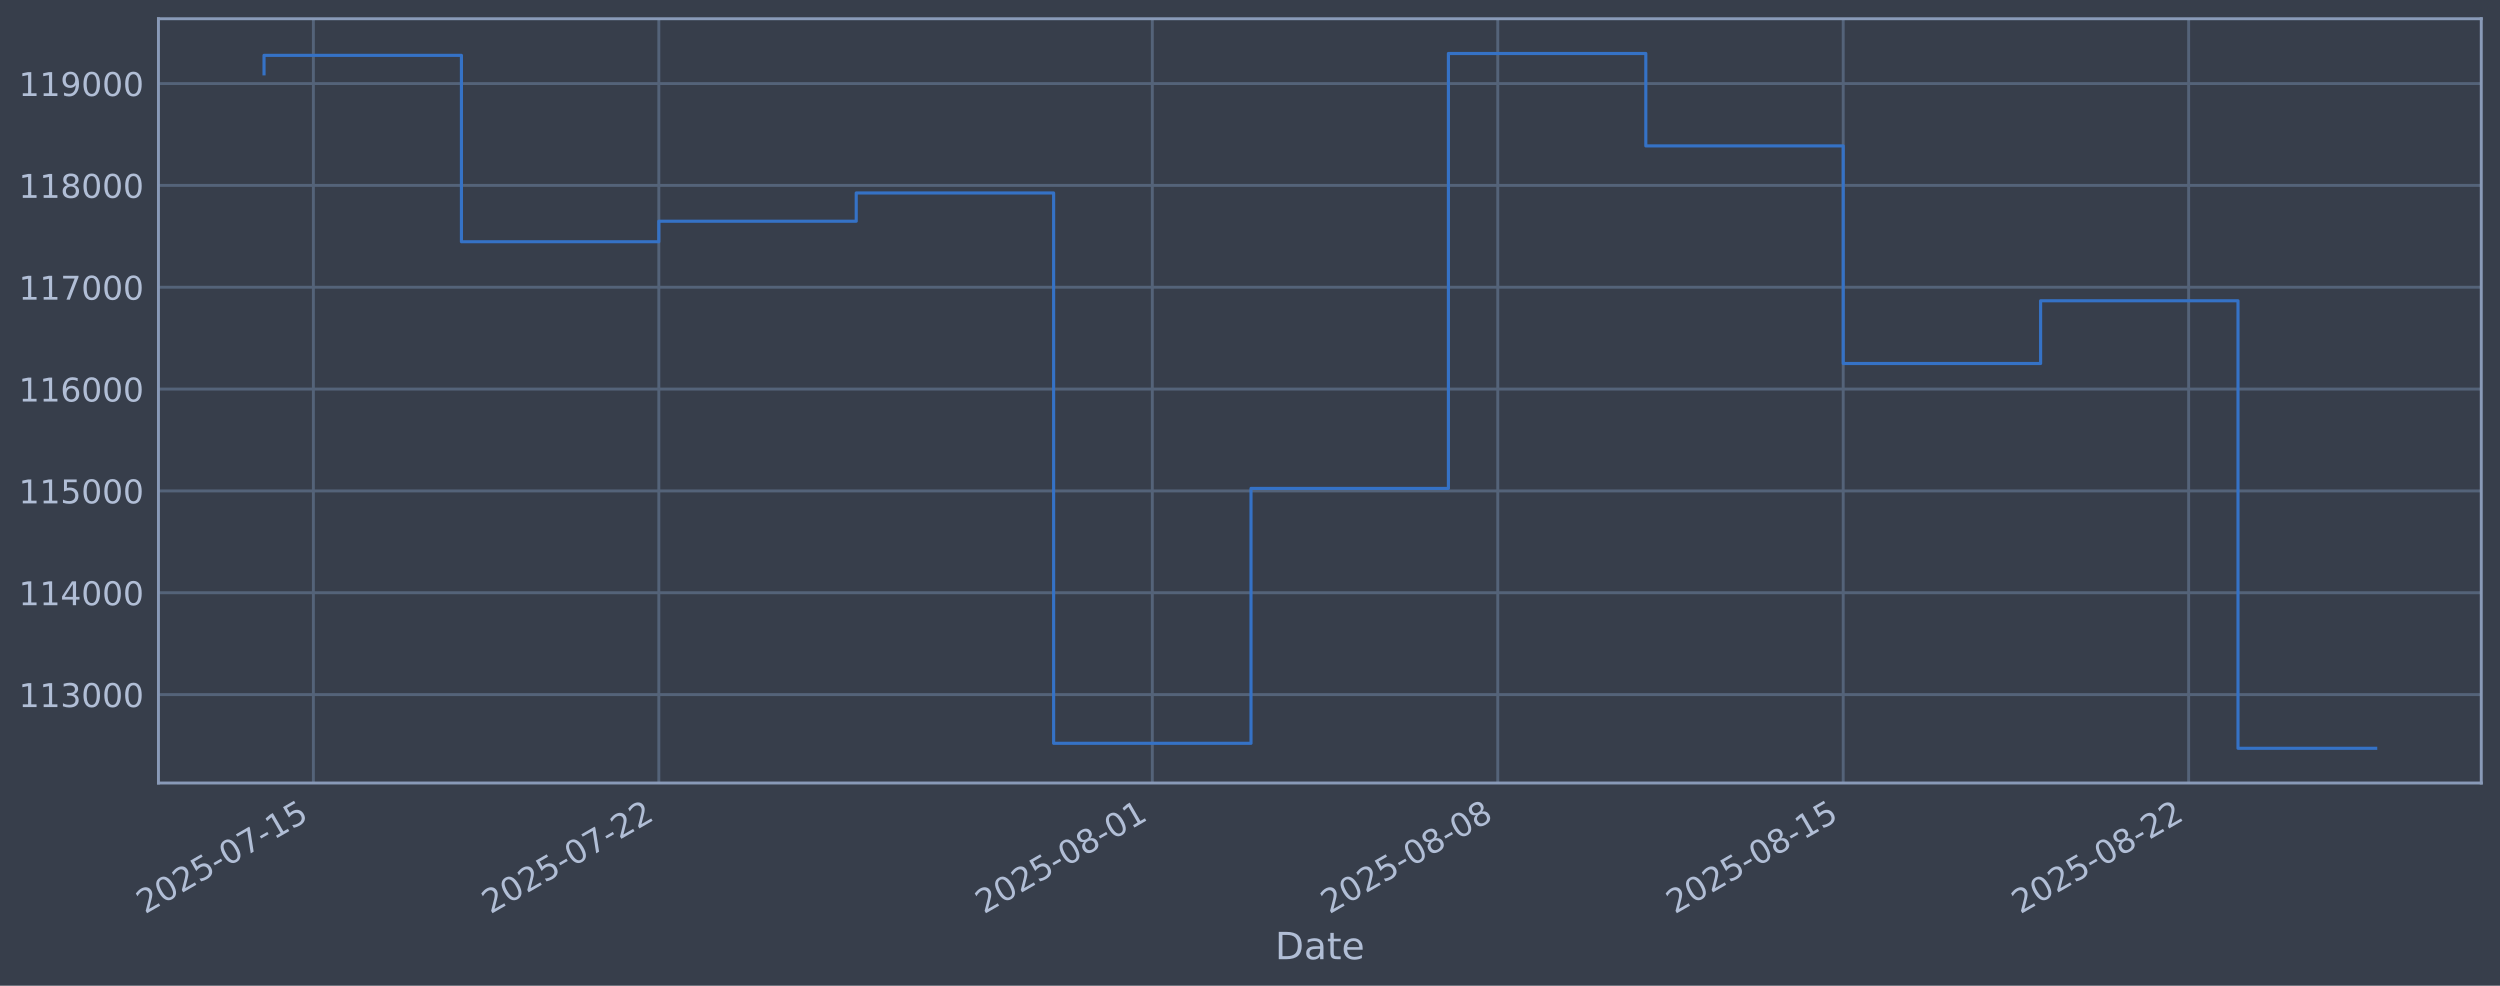
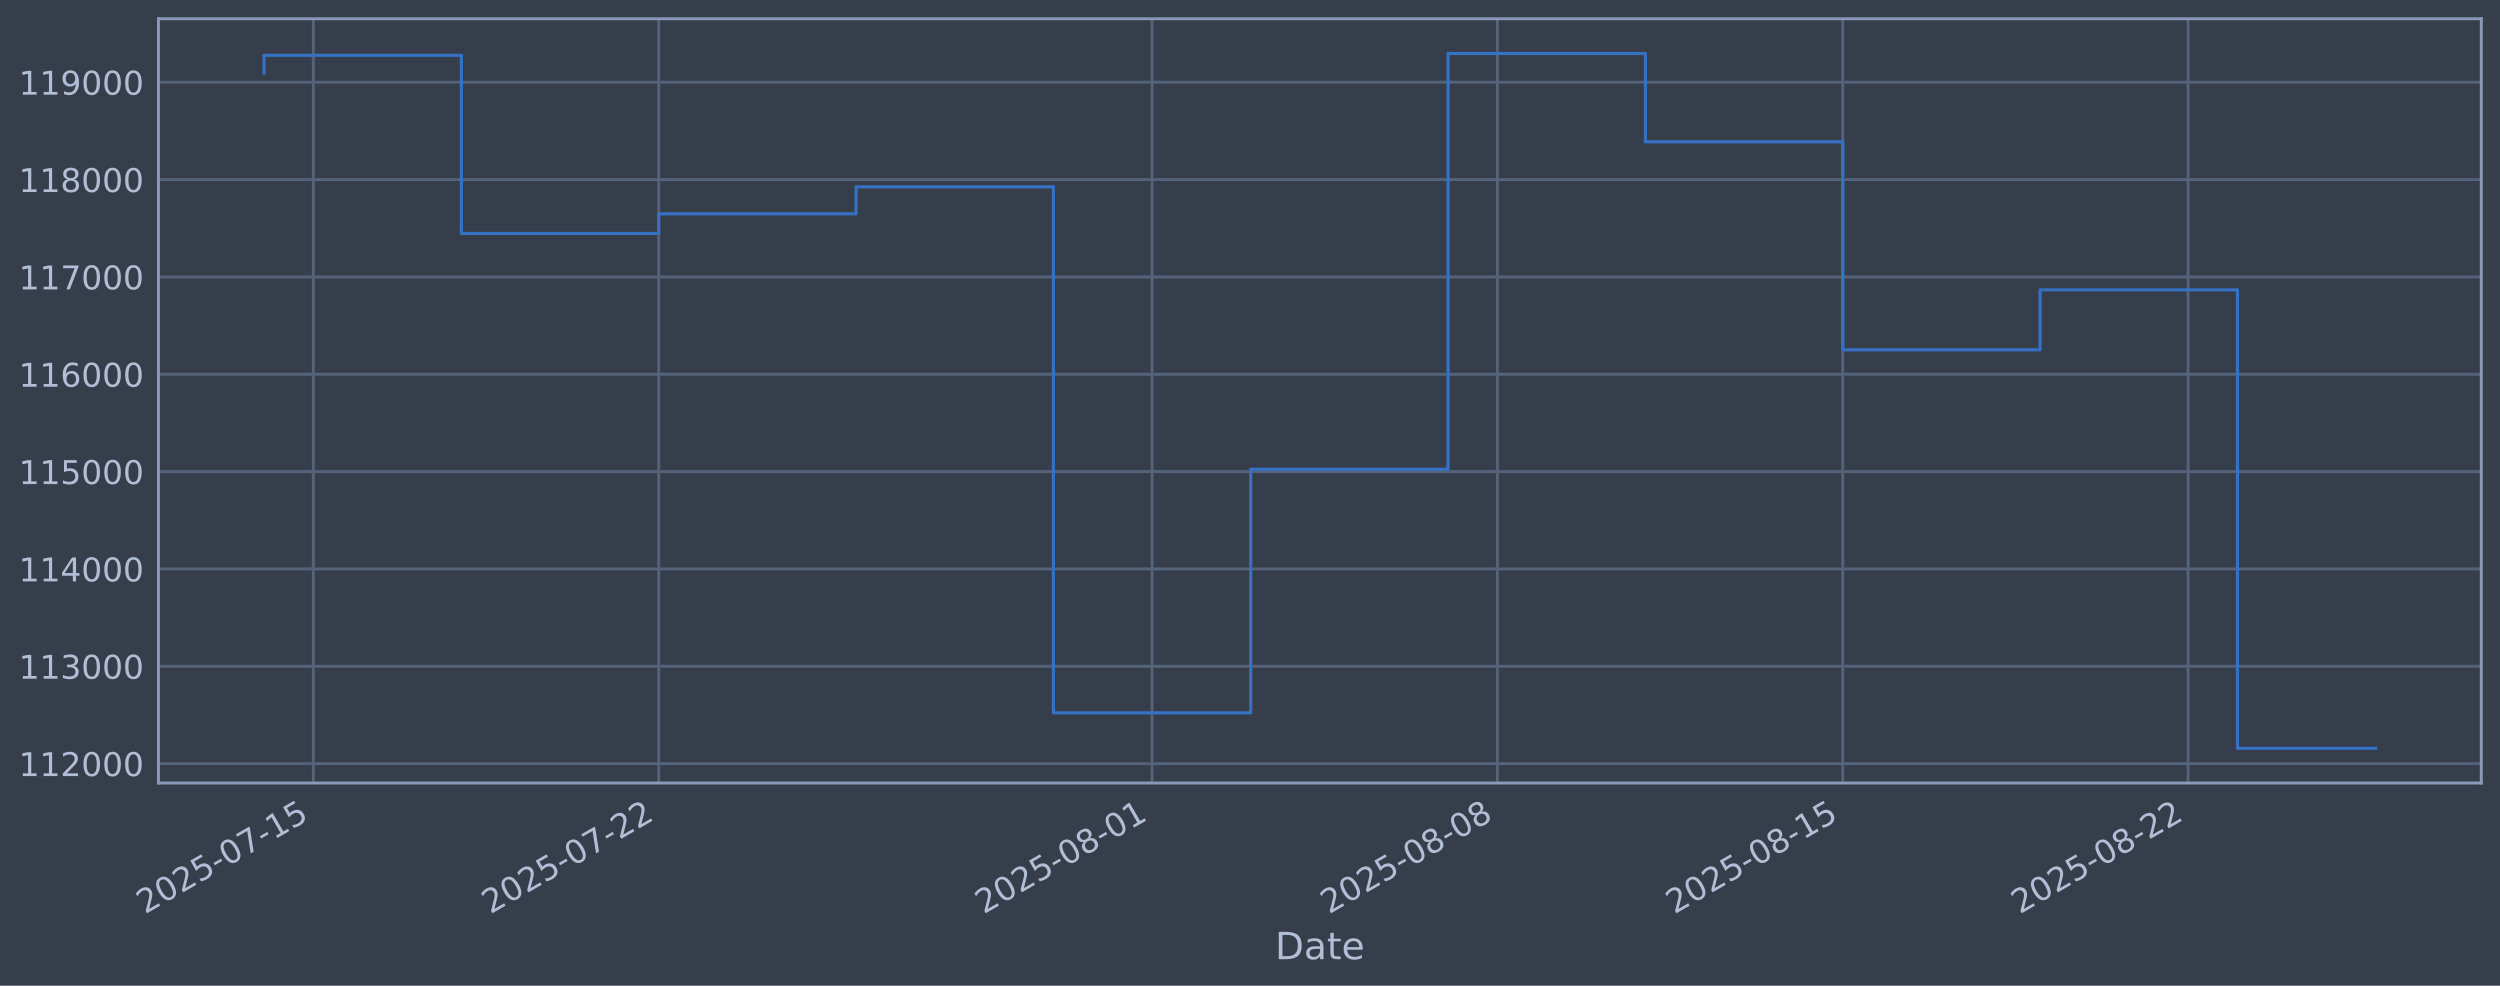
<svg xmlns="http://www.w3.org/2000/svg" xmlns:xlink="http://www.w3.org/1999/xlink" width="960.9pt" height="378.87pt" viewBox="0 0 960.9 378.87" version="1.1">
  <defs>
    <style type="text/css">*{stroke-linejoin: round; stroke-linecap: butt}</style>
  </defs>
  <g id="figure_1">
    <g id="patch_1">
      <path d="M 0 378.87  L 960.9 378.87  L 960.9 0  L 0 0  z " style="fill: #373e4b" />
    </g>
    <g id="axes_1">
      <g id="patch_2">
        <path d="M 60.901 300.96  L 953.701 300.96  L 953.701 7.2  L 60.901 7.2  z " style="fill: #373e4b" />
      </g>
      <g id="matplotlib.axis_1">
        <g id="xtick_1">
          <g id="line2d_1">
-             <path d="M 120.45 300.96  L 120.45 7.2  " clip-path="url(#p6718901c65)" style="fill: none; stroke: #546379; stroke-width: 1.12; stroke-linecap: square" />
+             <path d="M 120.445 300.96  L 120.445 7.2  " clip-path="url(#p00f95af867)" style="fill: none; stroke: #546379; stroke-width: 1.12; stroke-linecap: square" />
          </g>
          <g id="line2d_2" />
          <g id="text_1">
-             <g style="fill: #b1bed6" transform="translate(55.72466 351.4642) rotate(-30) scale(0.126 -0.126)">
+             <g style="fill: #b1bed6" transform="translate(55.71934 351.4642) rotate(-30) scale(0.126 -0.126)">
              <defs>
                <path id="DejaVuSans-32" d="M 1228 531  L 3431 531  L 3431 0  L 469 0  L 469 531  Q 828 903 1448 1529  Q 2069 2156 2228 2338  Q 2531 2678 2651 2914  Q 2772 3150 2772 3378  Q 2772 3750 2511 3984  Q 2250 4219 1831 4219  Q 1534 4219 1204 4116  Q 875 4013 500 3803  L 500 4441  Q 881 4594 1212 4672  Q 1544 4750 1819 4750  Q 2544 4750 2975 4387  Q 3406 4025 3406 3419  Q 3406 3131 3298 2873  Q 3191 2616 2906 2266  Q 2828 2175 2409 1742  Q 1991 1309 1228 531  z " transform="scale(0.015625)" />
                <path id="DejaVuSans-30" d="M 2034 4250  Q 1547 4250 1301 3770  Q 1056 3291 1056 2328  Q 1056 1369 1301 889  Q 1547 409 2034 409  Q 2525 409 2770 889  Q 3016 1369 3016 2328  Q 3016 3291 2770 3770  Q 2525 4250 2034 4250  z M 2034 4750  Q 2819 4750 3233 4129  Q 3647 3509 3647 2328  Q 3647 1150 3233 529  Q 2819 -91 2034 -91  Q 1250 -91 836 529  Q 422 1150 422 2328  Q 422 3509 836 4129  Q 1250 4750 2034 4750  z " transform="scale(0.015625)" />
                <path id="DejaVuSans-35" d="M 691 4666  L 3169 4666  L 3169 4134  L 1269 4134  L 1269 2991  Q 1406 3038 1543 3061  Q 1681 3084 1819 3084  Q 2600 3084 3056 2656  Q 3513 2228 3513 1497  Q 3513 744 3044 326  Q 2575 -91 1722 -91  Q 1428 -91 1123 -41  Q 819 9 494 109  L 494 744  Q 775 591 1075 516  Q 1375 441 1709 441  Q 2250 441 2565 725  Q 2881 1009 2881 1497  Q 2881 1984 2565 2268  Q 2250 2553 1709 2553  Q 1456 2553 1204 2497  Q 953 2441 691 2322  L 691 4666  z " transform="scale(0.015625)" />
                <path id="DejaVuSans-2d" d="M 313 2009  L 1997 2009  L 1997 1497  L 313 1497  L 313 2009  z " transform="scale(0.015625)" />
                <path id="DejaVuSans-37" d="M 525 4666  L 3525 4666  L 3525 4397  L 1831 0  L 1172 0  L 2766 4134  L 525 4134  L 525 4666  z " transform="scale(0.015625)" />
                <path id="DejaVuSans-31" d="M 794 531  L 1825 531  L 1825 4091  L 703 3866  L 703 4441  L 1819 4666  L 2450 4666  L 2450 531  L 3481 531  L 3481 0  L 794 0  L 794 531  z " transform="scale(0.015625)" />
              </defs>
              <use xlink:href="#DejaVuSans-32" />
              <use xlink:href="#DejaVuSans-30" transform="translate(63.62305 0)" />
              <use xlink:href="#DejaVuSans-32" transform="translate(127.2461 0)" />
              <use xlink:href="#DejaVuSans-35" transform="translate(190.8691 0)" />
              <use xlink:href="#DejaVuSans-2d" transform="translate(254.4922 0)" />
              <use xlink:href="#DejaVuSans-30" transform="translate(290.5762 0)" />
              <use xlink:href="#DejaVuSans-37" transform="translate(354.1992 0)" />
              <use xlink:href="#DejaVuSans-2d" transform="translate(417.8223 0)" />
              <use xlink:href="#DejaVuSans-31" transform="translate(453.9062 0)" />
              <use xlink:href="#DejaVuSans-35" transform="translate(517.5293 0)" />
            </g>
          </g>
        </g>
        <g id="xtick_2">
          <g id="line2d_3">
-             <path d="M 253.225 300.96  L 253.225 7.2  " clip-path="url(#p6718901c65)" style="fill: none; stroke: #546379; stroke-width: 1.12; stroke-linecap: square" />
+             <path d="M 253.183 300.96  L 253.183 7.2  " clip-path="url(#p00f95af867)" style="fill: none; stroke: #546379; stroke-width: 1.12; stroke-linecap: square" />
          </g>
          <g id="line2d_4" />
          <g id="text_2">
-             <g style="fill: #b1bed6" transform="translate(188.4996 351.4642) rotate(-30) scale(0.126 -0.126)">
+             <g style="fill: #b1bed6" transform="translate(188.457 351.4642) rotate(-30) scale(0.126 -0.126)">
              <use xlink:href="#DejaVuSans-32" />
              <use xlink:href="#DejaVuSans-30" transform="translate(63.62305 0)" />
              <use xlink:href="#DejaVuSans-32" transform="translate(127.2461 0)" />
              <use xlink:href="#DejaVuSans-35" transform="translate(190.8691 0)" />
              <use xlink:href="#DejaVuSans-2d" transform="translate(254.4922 0)" />
              <use xlink:href="#DejaVuSans-30" transform="translate(290.5762 0)" />
              <use xlink:href="#DejaVuSans-37" transform="translate(354.1992 0)" />
              <use xlink:href="#DejaVuSans-2d" transform="translate(417.8223 0)" />
              <use xlink:href="#DejaVuSans-32" transform="translate(453.9062 0)" />
              <use xlink:href="#DejaVuSans-32" transform="translate(517.5293 0)" />
            </g>
          </g>
        </g>
        <g id="xtick_3">
          <g id="line2d_5">
-             <path d="M 442.904 300.96  L 442.904 7.2  " clip-path="url(#p6718901c65)" style="fill: none; stroke: #546379; stroke-width: 1.12; stroke-linecap: square" />
+             <path d="M 442.808 300.96  L 442.808 7.2  " clip-path="url(#p00f95af867)" style="fill: none; stroke: #546379; stroke-width: 1.12; stroke-linecap: square" />
          </g>
          <g id="line2d_6" />
          <g id="text_3">
-             <g style="fill: #b1bed6" transform="translate(378.1782 351.4642) rotate(-30) scale(0.126 -0.126)">
+             <g style="fill: #b1bed6" transform="translate(378.0823 351.4642) rotate(-30) scale(0.126 -0.126)">
              <defs>
                <path id="DejaVuSans-38" d="M 2034 2216  Q 1584 2216 1326 1975  Q 1069 1734 1069 1313  Q 1069 891 1326 650  Q 1584 409 2034 409  Q 2484 409 2743 651  Q 3003 894 3003 1313  Q 3003 1734 2745 1975  Q 2488 2216 2034 2216  z M 1403 2484  Q 997 2584 770 2862  Q 544 3141 544 3541  Q 544 4100 942 4425  Q 1341 4750 2034 4750  Q 2731 4750 3128 4425  Q 3525 4100 3525 3541  Q 3525 3141 3298 2862  Q 3072 2584 2669 2484  Q 3125 2378 3379 2068  Q 3634 1759 3634 1313  Q 3634 634 3220 271  Q 2806 -91 2034 -91  Q 1263 -91 848 271  Q 434 634 434 1313  Q 434 1759 690 2068  Q 947 2378 1403 2484  z M 1172 3481  Q 1172 3119 1398 2916  Q 1625 2713 2034 2713  Q 2441 2713 2670 2916  Q 2900 3119 2900 3481  Q 2900 3844 2670 4047  Q 2441 4250 2034 4250  Q 1625 4250 1398 4047  Q 1172 3844 1172 3481  z " transform="scale(0.015625)" />
              </defs>
              <use xlink:href="#DejaVuSans-32" />
              <use xlink:href="#DejaVuSans-30" transform="translate(63.62305 0)" />
              <use xlink:href="#DejaVuSans-32" transform="translate(127.2461 0)" />
              <use xlink:href="#DejaVuSans-35" transform="translate(190.8691 0)" />
              <use xlink:href="#DejaVuSans-2d" transform="translate(254.4922 0)" />
              <use xlink:href="#DejaVuSans-30" transform="translate(290.5762 0)" />
              <use xlink:href="#DejaVuSans-38" transform="translate(354.1992 0)" />
              <use xlink:href="#DejaVuSans-2d" transform="translate(417.8223 0)" />
              <use xlink:href="#DejaVuSans-30" transform="translate(453.9062 0)" />
              <use xlink:href="#DejaVuSans-31" transform="translate(517.5293 0)" />
            </g>
          </g>
        </g>
        <g id="xtick_4">
          <g id="line2d_7">
-             <path d="M 575.679 300.96  L 575.679 7.2  " clip-path="url(#p6718901c65)" style="fill: none; stroke: #546379; stroke-width: 1.12; stroke-linecap: square" />
+             <path d="M 575.546 300.96  L 575.546 7.2  " clip-path="url(#p00f95af867)" style="fill: none; stroke: #546379; stroke-width: 1.12; stroke-linecap: square" />
          </g>
          <g id="line2d_8" />
          <g id="text_4">
-             <g style="fill: #b1bed6" transform="translate(510.9532 351.4642) rotate(-30) scale(0.126 -0.126)">
+             <g style="fill: #b1bed6" transform="translate(510.82 351.4642) rotate(-30) scale(0.126 -0.126)">
              <use xlink:href="#DejaVuSans-32" />
              <use xlink:href="#DejaVuSans-30" transform="translate(63.62305 0)" />
              <use xlink:href="#DejaVuSans-32" transform="translate(127.2461 0)" />
              <use xlink:href="#DejaVuSans-35" transform="translate(190.8691 0)" />
              <use xlink:href="#DejaVuSans-2d" transform="translate(254.4922 0)" />
              <use xlink:href="#DejaVuSans-30" transform="translate(290.5762 0)" />
              <use xlink:href="#DejaVuSans-38" transform="translate(354.1992 0)" />
              <use xlink:href="#DejaVuSans-2d" transform="translate(417.8223 0)" />
              <use xlink:href="#DejaVuSans-30" transform="translate(453.9062 0)" />
              <use xlink:href="#DejaVuSans-38" transform="translate(517.5293 0)" />
            </g>
          </g>
        </g>
        <g id="xtick_5">
          <g id="line2d_9">
-             <path d="M 708.454 300.96  L 708.454 7.2  " clip-path="url(#p6718901c65)" style="fill: none; stroke: #546379; stroke-width: 1.12; stroke-linecap: square" />
+             <path d="M 708.283 300.96  L 708.283 7.2  " clip-path="url(#p00f95af867)" style="fill: none; stroke: #546379; stroke-width: 1.12; stroke-linecap: square" />
          </g>
          <g id="line2d_10" />
          <g id="text_5">
-             <g style="fill: #b1bed6" transform="translate(643.7282 351.4642) rotate(-30) scale(0.126 -0.126)">
+             <g style="fill: #b1bed6" transform="translate(643.5577 351.4642) rotate(-30) scale(0.126 -0.126)">
              <use xlink:href="#DejaVuSans-32" />
              <use xlink:href="#DejaVuSans-30" transform="translate(63.62305 0)" />
              <use xlink:href="#DejaVuSans-32" transform="translate(127.2461 0)" />
              <use xlink:href="#DejaVuSans-35" transform="translate(190.8691 0)" />
              <use xlink:href="#DejaVuSans-2d" transform="translate(254.4922 0)" />
              <use xlink:href="#DejaVuSans-30" transform="translate(290.5762 0)" />
              <use xlink:href="#DejaVuSans-38" transform="translate(354.1992 0)" />
              <use xlink:href="#DejaVuSans-2d" transform="translate(417.8223 0)" />
              <use xlink:href="#DejaVuSans-31" transform="translate(453.9062 0)" />
              <use xlink:href="#DejaVuSans-35" transform="translate(517.5293 0)" />
            </g>
          </g>
        </g>
        <g id="xtick_6">
          <g id="line2d_11">
-             <path d="M 841.229 300.96  L 841.229 7.2  " clip-path="url(#p6718901c65)" style="fill: none; stroke: #546379; stroke-width: 1.12; stroke-linecap: square" />
+             <path d="M 841.021 300.96  L 841.021 7.2  " clip-path="url(#p00f95af867)" style="fill: none; stroke: #546379; stroke-width: 1.12; stroke-linecap: square" />
          </g>
          <g id="line2d_12" />
          <g id="text_6">
-             <g style="fill: #b1bed6" transform="translate(776.5031 351.4642) rotate(-30) scale(0.126 -0.126)">
+             <g style="fill: #b1bed6" transform="translate(776.2954 351.4642) rotate(-30) scale(0.126 -0.126)">
              <use xlink:href="#DejaVuSans-32" />
              <use xlink:href="#DejaVuSans-30" transform="translate(63.62305 0)" />
              <use xlink:href="#DejaVuSans-32" transform="translate(127.2461 0)" />
              <use xlink:href="#DejaVuSans-35" transform="translate(190.8691 0)" />
              <use xlink:href="#DejaVuSans-2d" transform="translate(254.4922 0)" />
              <use xlink:href="#DejaVuSans-30" transform="translate(290.5762 0)" />
              <use xlink:href="#DejaVuSans-38" transform="translate(354.1992 0)" />
              <use xlink:href="#DejaVuSans-2d" transform="translate(417.8223 0)" />
              <use xlink:href="#DejaVuSans-32" transform="translate(453.9062 0)" />
              <use xlink:href="#DejaVuSans-32" transform="translate(517.5293 0)" />
            </g>
          </g>
        </g>
        <g id="text_7">
          <g style="fill: #b1bed6" transform="translate(490.0914 368.6753) scale(0.144 -0.144)">
            <defs>
              <path id="DejaVuSans-44" d="M 1259 4147  L 1259 519  L 2022 519  Q 2988 519 3436 956  Q 3884 1394 3884 2338  Q 3884 3275 3436 3711  Q 2988 4147 2022 4147  L 1259 4147  z M 628 4666  L 1925 4666  Q 3281 4666 3915 4102  Q 4550 3538 4550 2338  Q 4550 1131 3912 565  Q 3275 0 1925 0  L 628 0  L 628 4666  z " transform="scale(0.015625)" />
              <path id="DejaVuSans-61" d="M 2194 1759  Q 1497 1759 1228 1600  Q 959 1441 959 1056  Q 959 750 1161 570  Q 1363 391 1709 391  Q 2188 391 2477 730  Q 2766 1069 2766 1631  L 2766 1759  L 2194 1759  z M 3341 1997  L 3341 0  L 2766 0  L 2766 531  Q 2569 213 2275 61  Q 1981 -91 1556 -91  Q 1019 -91 701 211  Q 384 513 384 1019  Q 384 1609 779 1909  Q 1175 2209 1959 2209  L 2766 2209  L 2766 2266  Q 2766 2663 2505 2880  Q 2244 3097 1772 3097  Q 1472 3097 1187 3025  Q 903 2953 641 2809  L 641 3341  Q 956 3463 1253 3523  Q 1550 3584 1831 3584  Q 2591 3584 2966 3190  Q 3341 2797 3341 1997  z " transform="scale(0.015625)" />
              <path id="DejaVuSans-74" d="M 1172 4494  L 1172 3500  L 2356 3500  L 2356 3053  L 1172 3053  L 1172 1153  Q 1172 725 1289 603  Q 1406 481 1766 481  L 2356 481  L 2356 0  L 1766 0  Q 1100 0 847 248  Q 594 497 594 1153  L 594 3053  L 172 3053  L 172 3500  L 594 3500  L 594 4494  L 1172 4494  z " transform="scale(0.015625)" />
              <path id="DejaVuSans-65" d="M 3597 1894  L 3597 1613  L 953 1613  Q 991 1019 1311 708  Q 1631 397 2203 397  Q 2534 397 2845 478  Q 3156 559 3463 722  L 3463 178  Q 3153 47 2828 -22  Q 2503 -91 2169 -91  Q 1331 -91 842 396  Q 353 884 353 1716  Q 353 2575 817 3079  Q 1281 3584 2069 3584  Q 2775 3584 3186 3129  Q 3597 2675 3597 1894  z M 3022 2063  Q 3016 2534 2758 2815  Q 2500 3097 2075 3097  Q 1594 3097 1305 2825  Q 1016 2553 972 2059  L 3022 2063  z " transform="scale(0.015625)" />
            </defs>
            <use xlink:href="#DejaVuSans-44" />
            <use xlink:href="#DejaVuSans-61" transform="translate(77.00195 0)" />
            <use xlink:href="#DejaVuSans-74" transform="translate(138.2812 0)" />
            <use xlink:href="#DejaVuSans-65" transform="translate(177.4902 0)" />
          </g>
        </g>
      </g>
      <g id="matplotlib.axis_2">
        <g id="ytick_1">
          <g id="line2d_13">
-             <path d="M 60.901 266.972  L 953.701 266.972  " clip-path="url(#p6718901c65)" style="fill: none; stroke: #546379; stroke-width: 1.12; stroke-linecap: square" />
+             <path d="M 60.901 293.508  L 953.701 293.508  " clip-path="url(#p00f95af867)" style="fill: none; stroke: #546379; stroke-width: 1.12; stroke-linecap: square" />
          </g>
          <g id="line2d_14" />
          <g id="text_8">
-             <g style="fill: #b1bed6" transform="translate(7.2 271.7595) scale(0.126 -0.126)">
-               <defs>
-                 <path id="DejaVuSans-33" d="M 2597 2516  Q 3050 2419 3304 2112  Q 3559 1806 3559 1356  Q 3559 666 3084 287  Q 2609 -91 1734 -91  Q 1441 -91 1130 -33  Q 819 25 488 141  L 488 750  Q 750 597 1062 519  Q 1375 441 1716 441  Q 2309 441 2620 675  Q 2931 909 2931 1356  Q 2931 1769 2642 2001  Q 2353 2234 1838 2234  L 1294 2234  L 1294 2753  L 1863 2753  Q 2328 2753 2575 2939  Q 2822 3125 2822 3475  Q 2822 3834 2567 4026  Q 2313 4219 1838 4219  Q 1578 4219 1281 4162  Q 984 4106 628 3988  L 628 4550  Q 988 4650 1302 4700  Q 1616 4750 1894 4750  Q 2613 4750 3031 4423  Q 3450 4097 3450 3541  Q 3450 3153 3228 2886  Q 3006 2619 2597 2516  z " transform="scale(0.015625)" />
-               </defs>
-               <use xlink:href="#DejaVuSans-31" />
-               <use xlink:href="#DejaVuSans-31" transform="translate(63.62305 0)" />
-               <use xlink:href="#DejaVuSans-33" transform="translate(127.2461 0)" />
+             <g style="fill: #b1bed6" transform="translate(7.2 298.295) scale(0.126 -0.126)">
+               <use xlink:href="#DejaVuSans-31" />
+               <use xlink:href="#DejaVuSans-31" transform="translate(63.62305 0)" />
+               <use xlink:href="#DejaVuSans-32" transform="translate(127.2461 0)" />
              <use xlink:href="#DejaVuSans-30" transform="translate(190.8691 0)" />
              <use xlink:href="#DejaVuSans-30" transform="translate(254.4922 0)" />
              <use xlink:href="#DejaVuSans-30" transform="translate(318.1152 0)" />
            </g>
          </g>
        </g>
        <g id="ytick_2">
          <g id="line2d_15">
-             <path d="M 60.901 227.83  L 953.701 227.83  " clip-path="url(#p6718901c65)" style="fill: none; stroke: #546379; stroke-width: 1.12; stroke-linecap: square" />
+             <path d="M 60.901 256.093  L 953.701 256.093  " clip-path="url(#p00f95af867)" style="fill: none; stroke: #546379; stroke-width: 1.12; stroke-linecap: square" />
          </g>
          <g id="line2d_16" />
          <g id="text_9">
-             <g style="fill: #b1bed6" transform="translate(7.2 232.6168) scale(0.126 -0.126)">
-               <defs>
-                 <path id="DejaVuSans-34" d="M 2419 4116  L 825 1625  L 2419 1625  L 2419 4116  z M 2253 4666  L 3047 4666  L 3047 1625  L 3713 1625  L 3713 1100  L 3047 1100  L 3047 0  L 2419 0  L 2419 1100  L 313 1100  L 313 1709  L 2253 4666  z " transform="scale(0.015625)" />
-               </defs>
-               <use xlink:href="#DejaVuSans-31" />
-               <use xlink:href="#DejaVuSans-31" transform="translate(63.62305 0)" />
-               <use xlink:href="#DejaVuSans-34" transform="translate(127.2461 0)" />
+             <g style="fill: #b1bed6" transform="translate(7.2 260.8804) scale(0.126 -0.126)">
+               <defs>
+                 <path id="DejaVuSans-33" d="M 2597 2516  Q 3050 2419 3304 2112  Q 3559 1806 3559 1356  Q 3559 666 3084 287  Q 2609 -91 1734 -91  Q 1441 -91 1130 -33  Q 819 25 488 141  L 488 750  Q 750 597 1062 519  Q 1375 441 1716 441  Q 2309 441 2620 675  Q 2931 909 2931 1356  Q 2931 1769 2642 2001  Q 2353 2234 1838 2234  L 1294 2234  L 1294 2753  L 1863 2753  Q 2328 2753 2575 2939  Q 2822 3125 2822 3475  Q 2822 3834 2567 4026  Q 2313 4219 1838 4219  Q 1578 4219 1281 4162  Q 984 4106 628 3988  L 628 4550  Q 988 4650 1302 4700  Q 1616 4750 1894 4750  Q 2613 4750 3031 4423  Q 3450 4097 3450 3541  Q 3450 3153 3228 2886  Q 3006 2619 2597 2516  z " transform="scale(0.015625)" />
+               </defs>
+               <use xlink:href="#DejaVuSans-31" />
+               <use xlink:href="#DejaVuSans-31" transform="translate(63.62305 0)" />
+               <use xlink:href="#DejaVuSans-33" transform="translate(127.2461 0)" />
              <use xlink:href="#DejaVuSans-30" transform="translate(190.8691 0)" />
              <use xlink:href="#DejaVuSans-30" transform="translate(254.4922 0)" />
              <use xlink:href="#DejaVuSans-30" transform="translate(318.1152 0)" />
            </g>
          </g>
        </g>
        <g id="ytick_3">
          <g id="line2d_17">
-             <path d="M 60.901 188.687  L 953.701 188.687  " clip-path="url(#p6718901c65)" style="fill: none; stroke: #546379; stroke-width: 1.12; stroke-linecap: square" />
+             <path d="M 60.901 218.679  L 953.701 218.679  " clip-path="url(#p00f95af867)" style="fill: none; stroke: #546379; stroke-width: 1.12; stroke-linecap: square" />
          </g>
          <g id="line2d_18" />
          <g id="text_10">
-             <g style="fill: #b1bed6" transform="translate(7.2 193.4741) scale(0.126 -0.126)">
-               <use xlink:href="#DejaVuSans-31" />
-               <use xlink:href="#DejaVuSans-31" transform="translate(63.62305 0)" />
-               <use xlink:href="#DejaVuSans-35" transform="translate(127.2461 0)" />
+             <g style="fill: #b1bed6" transform="translate(7.2 223.4658) scale(0.126 -0.126)">
+               <defs>
+                 <path id="DejaVuSans-34" d="M 2419 4116  L 825 1625  L 2419 1625  L 2419 4116  z M 2253 4666  L 3047 4666  L 3047 1625  L 3713 1625  L 3713 1100  L 3047 1100  L 3047 0  L 2419 0  L 2419 1100  L 313 1100  L 313 1709  L 2253 4666  z " transform="scale(0.015625)" />
+               </defs>
+               <use xlink:href="#DejaVuSans-31" />
+               <use xlink:href="#DejaVuSans-31" transform="translate(63.62305 0)" />
+               <use xlink:href="#DejaVuSans-34" transform="translate(127.2461 0)" />
              <use xlink:href="#DejaVuSans-30" transform="translate(190.8691 0)" />
              <use xlink:href="#DejaVuSans-30" transform="translate(254.4922 0)" />
              <use xlink:href="#DejaVuSans-30" transform="translate(318.1152 0)" />
            </g>
          </g>
        </g>
        <g id="ytick_4">
          <g id="line2d_19">
-             <path d="M 60.901 149.544  L 953.701 149.544  " clip-path="url(#p6718901c65)" style="fill: none; stroke: #546379; stroke-width: 1.12; stroke-linecap: square" />
+             <path d="M 60.901 181.264  L 953.701 181.264  " clip-path="url(#p00f95af867)" style="fill: none; stroke: #546379; stroke-width: 1.12; stroke-linecap: square" />
          </g>
          <g id="line2d_20" />
          <g id="text_11">
-             <g style="fill: #b1bed6" transform="translate(7.2 154.3314) scale(0.126 -0.126)">
-               <defs>
-                 <path id="DejaVuSans-36" d="M 2113 2584  Q 1688 2584 1439 2293  Q 1191 2003 1191 1497  Q 1191 994 1439 701  Q 1688 409 2113 409  Q 2538 409 2786 701  Q 3034 994 3034 1497  Q 3034 2003 2786 2293  Q 2538 2584 2113 2584  z M 3366 4563  L 3366 3988  Q 3128 4100 2886 4159  Q 2644 4219 2406 4219  Q 1781 4219 1451 3797  Q 1122 3375 1075 2522  Q 1259 2794 1537 2939  Q 1816 3084 2150 3084  Q 2853 3084 3261 2657  Q 3669 2231 3669 1497  Q 3669 778 3244 343  Q 2819 -91 2113 -91  Q 1303 -91 875 529  Q 447 1150 447 2328  Q 447 3434 972 4092  Q 1497 4750 2381 4750  Q 2619 4750 2861 4703  Q 3103 4656 3366 4563  z " transform="scale(0.015625)" />
-               </defs>
-               <use xlink:href="#DejaVuSans-31" />
-               <use xlink:href="#DejaVuSans-31" transform="translate(63.62305 0)" />
-               <use xlink:href="#DejaVuSans-36" transform="translate(127.2461 0)" />
+             <g style="fill: #b1bed6" transform="translate(7.2 186.0512) scale(0.126 -0.126)">
+               <use xlink:href="#DejaVuSans-31" />
+               <use xlink:href="#DejaVuSans-31" transform="translate(63.62305 0)" />
+               <use xlink:href="#DejaVuSans-35" transform="translate(127.2461 0)" />
              <use xlink:href="#DejaVuSans-30" transform="translate(190.8691 0)" />
              <use xlink:href="#DejaVuSans-30" transform="translate(254.4922 0)" />
              <use xlink:href="#DejaVuSans-30" transform="translate(318.1152 0)" />
            </g>
          </g>
        </g>
        <g id="ytick_5">
          <g id="line2d_21">
-             <path d="M 60.901 110.402  L 953.701 110.402  " clip-path="url(#p6718901c65)" style="fill: none; stroke: #546379; stroke-width: 1.12; stroke-linecap: square" />
+             <path d="M 60.901 143.85  L 953.701 143.85  " clip-path="url(#p00f95af867)" style="fill: none; stroke: #546379; stroke-width: 1.12; stroke-linecap: square" />
          </g>
          <g id="line2d_22" />
          <g id="text_12">
-             <g style="fill: #b1bed6" transform="translate(7.2 115.1887) scale(0.126 -0.126)">
-               <use xlink:href="#DejaVuSans-31" />
-               <use xlink:href="#DejaVuSans-31" transform="translate(63.62305 0)" />
-               <use xlink:href="#DejaVuSans-37" transform="translate(127.2461 0)" />
+             <g style="fill: #b1bed6" transform="translate(7.2 148.6366) scale(0.126 -0.126)">
+               <defs>
+                 <path id="DejaVuSans-36" d="M 2113 2584  Q 1688 2584 1439 2293  Q 1191 2003 1191 1497  Q 1191 994 1439 701  Q 1688 409 2113 409  Q 2538 409 2786 701  Q 3034 994 3034 1497  Q 3034 2003 2786 2293  Q 2538 2584 2113 2584  z M 3366 4563  L 3366 3988  Q 3128 4100 2886 4159  Q 2644 4219 2406 4219  Q 1781 4219 1451 3797  Q 1122 3375 1075 2522  Q 1259 2794 1537 2939  Q 1816 3084 2150 3084  Q 2853 3084 3261 2657  Q 3669 2231 3669 1497  Q 3669 778 3244 343  Q 2819 -91 2113 -91  Q 1303 -91 875 529  Q 447 1150 447 2328  Q 447 3434 972 4092  Q 1497 4750 2381 4750  Q 2619 4750 2861 4703  Q 3103 4656 3366 4563  z " transform="scale(0.015625)" />
+               </defs>
+               <use xlink:href="#DejaVuSans-31" />
+               <use xlink:href="#DejaVuSans-31" transform="translate(63.62305 0)" />
+               <use xlink:href="#DejaVuSans-36" transform="translate(127.2461 0)" />
              <use xlink:href="#DejaVuSans-30" transform="translate(190.8691 0)" />
              <use xlink:href="#DejaVuSans-30" transform="translate(254.4922 0)" />
              <use xlink:href="#DejaVuSans-30" transform="translate(318.1152 0)" />
            </g>
          </g>
        </g>
        <g id="ytick_6">
          <g id="line2d_23">
-             <path d="M 60.901 71.259  L 953.701 71.259  " clip-path="url(#p6718901c65)" style="fill: none; stroke: #546379; stroke-width: 1.12; stroke-linecap: square" />
+             <path d="M 60.901 106.435  L 953.701 106.435  " clip-path="url(#p00f95af867)" style="fill: none; stroke: #546379; stroke-width: 1.12; stroke-linecap: square" />
          </g>
          <g id="line2d_24" />
          <g id="text_13">
-             <g style="fill: #b1bed6" transform="translate(7.2 76.04598) scale(0.126 -0.126)">
-               <use xlink:href="#DejaVuSans-31" />
-               <use xlink:href="#DejaVuSans-31" transform="translate(63.62305 0)" />
-               <use xlink:href="#DejaVuSans-38" transform="translate(127.2461 0)" />
+             <g style="fill: #b1bed6" transform="translate(7.2 111.222) scale(0.126 -0.126)">
+               <use xlink:href="#DejaVuSans-31" />
+               <use xlink:href="#DejaVuSans-31" transform="translate(63.62305 0)" />
+               <use xlink:href="#DejaVuSans-37" transform="translate(127.2461 0)" />
              <use xlink:href="#DejaVuSans-30" transform="translate(190.8691 0)" />
              <use xlink:href="#DejaVuSans-30" transform="translate(254.4922 0)" />
              <use xlink:href="#DejaVuSans-30" transform="translate(318.1152 0)" />
            </g>
          </g>
        </g>
        <g id="ytick_7">
          <g id="line2d_25">
-             <path d="M 60.901 32.116  L 953.701 32.116  " clip-path="url(#p6718901c65)" style="fill: none; stroke: #546379; stroke-width: 1.12; stroke-linecap: square" />
+             <path d="M 60.901 69.02  L 953.701 69.02  " clip-path="url(#p00f95af867)" style="fill: none; stroke: #546379; stroke-width: 1.12; stroke-linecap: square" />
          </g>
          <g id="line2d_26" />
          <g id="text_14">
-             <g style="fill: #b1bed6" transform="translate(7.2 36.90328) scale(0.126 -0.126)">
+             <g style="fill: #b1bed6" transform="translate(7.2 73.80736) scale(0.126 -0.126)">
+               <use xlink:href="#DejaVuSans-31" />
+               <use xlink:href="#DejaVuSans-31" transform="translate(63.62305 0)" />
+               <use xlink:href="#DejaVuSans-38" transform="translate(127.2461 0)" />
+               <use xlink:href="#DejaVuSans-30" transform="translate(190.8691 0)" />
+               <use xlink:href="#DejaVuSans-30" transform="translate(254.4922 0)" />
+               <use xlink:href="#DejaVuSans-30" transform="translate(318.1152 0)" />
+             </g>
+           </g>
+         </g>
+         <g id="ytick_8">
+           <g id="line2d_27">
+             <path d="M 60.901 31.606  L 953.701 31.606  " clip-path="url(#p00f95af867)" style="fill: none; stroke: #546379; stroke-width: 1.12; stroke-linecap: square" />
+           </g>
+           <g id="line2d_28" />
+           <g id="text_15">
+             <g style="fill: #b1bed6" transform="translate(7.2 36.39276) scale(0.126 -0.126)">
              <defs>
                <path id="DejaVuSans-39" d="M 703 97  L 703 672  Q 941 559 1184 500  Q 1428 441 1663 441  Q 2288 441 2617 861  Q 2947 1281 2994 2138  Q 2813 1869 2534 1725  Q 2256 1581 1919 1581  Q 1219 1581 811 2004  Q 403 2428 403 3163  Q 403 3881 828 4315  Q 1253 4750 1959 4750  Q 2769 4750 3195 4129  Q 3622 3509 3622 2328  Q 3622 1225 3098 567  Q 2575 -91 1691 -91  Q 1453 -91 1209 -44  Q 966 3 703 97  z M 1959 2075  Q 2384 2075 2632 2365  Q 2881 2656 2881 3163  Q 2881 3666 2632 3958  Q 2384 4250 1959 4250  Q 1534 4250 1286 3958  Q 1038 3666 1038 3163  Q 1038 2656 1286 2365  Q 1534 2075 1959 2075  z " transform="scale(0.015625)" />
              </defs>
              <use xlink:href="#DejaVuSans-31" />
              <use xlink:href="#DejaVuSans-31" transform="translate(63.62305 0)" />
              <use xlink:href="#DejaVuSans-39" transform="translate(127.2461 0)" />
              <use xlink:href="#DejaVuSans-30" transform="translate(190.8691 0)" />
              <use xlink:href="#DejaVuSans-30" transform="translate(254.4922 0)" />
              <use xlink:href="#DejaVuSans-30" transform="translate(318.1152 0)" />
            </g>
          </g>
        </g>
      </g>
-       <g id="line2d_27">
-         <path d="M 101.482 28.382  L 101.482 21.28  L 177.354 21.28  L 177.354 92.913  L 253.225 92.913  L 253.225 85.024  L 329.097 85.024  L 329.097 74.173  L 404.968 74.173  L 404.968 285.694  L 480.839 285.694  L 480.839 187.73  L 556.711 187.73  L 556.711 20.553  L 632.582 20.553  L 632.582 56.076  L 708.454 56.076  L 708.454 139.715  L 784.325 139.715  L 784.325 115.61  L 860.197 115.61  L 860.197 287.607  L 913.119 287.607  " clip-path="url(#p6718901c65)" style="fill: none; stroke: #3572c6; stroke-width: 1.2; stroke-linecap: square" />
+       <g id="line2d_29">
+         <path d="M 101.482 28.037  L 101.482 21.248  L 177.332 21.248  L 177.332 89.718  L 253.183 89.718  L 253.183 82.178  L 329.033 82.178  L 329.033 71.806  L 404.883 71.806  L 404.883 273.989  L 480.733 273.989  L 480.733 180.349  L 556.583 180.349  L 556.583 20.553  L 632.433 20.553  L 632.433 54.507  L 708.283 54.507  L 708.283 134.454  L 784.133 134.454  L 784.133 111.413  L 859.983 111.413  L 859.983 287.607  L 913.119 287.607  " clip-path="url(#p00f95af867)" style="fill: none; stroke: #3572c6; stroke-width: 1.2; stroke-linecap: square" />
      </g>
      <g id="patch_3">
        <path d="M 60.901 300.96  L 60.901 7.2  " style="fill: none; stroke: #899ab8; stroke-width: 1.12; stroke-linejoin: miter; stroke-linecap: square" />
      </g>
      <g id="patch_4">
        <path d="M 953.701 300.96  L 953.701 7.2  " style="fill: none; stroke: #899ab8; stroke-width: 1.12; stroke-linejoin: miter; stroke-linecap: square" />
      </g>
      <g id="patch_5">
        <path d="M 60.901 300.96  L 953.701 300.96  " style="fill: none; stroke: #899ab8; stroke-width: 1.12; stroke-linejoin: miter; stroke-linecap: square" />
      </g>
      <g id="patch_6">
        <path d="M 60.901 7.2  L 953.701 7.2  " style="fill: none; stroke: #899ab8; stroke-width: 1.12; stroke-linejoin: miter; stroke-linecap: square" />
      </g>
    </g>
  </g>
  <defs>
-     <clipPath id="p6718901c65">
+     <clipPath id="p00f95af867">
      <rect x="60.901" y="7.2" width="892.8" height="293.76" />
    </clipPath>
  </defs>
</svg>
